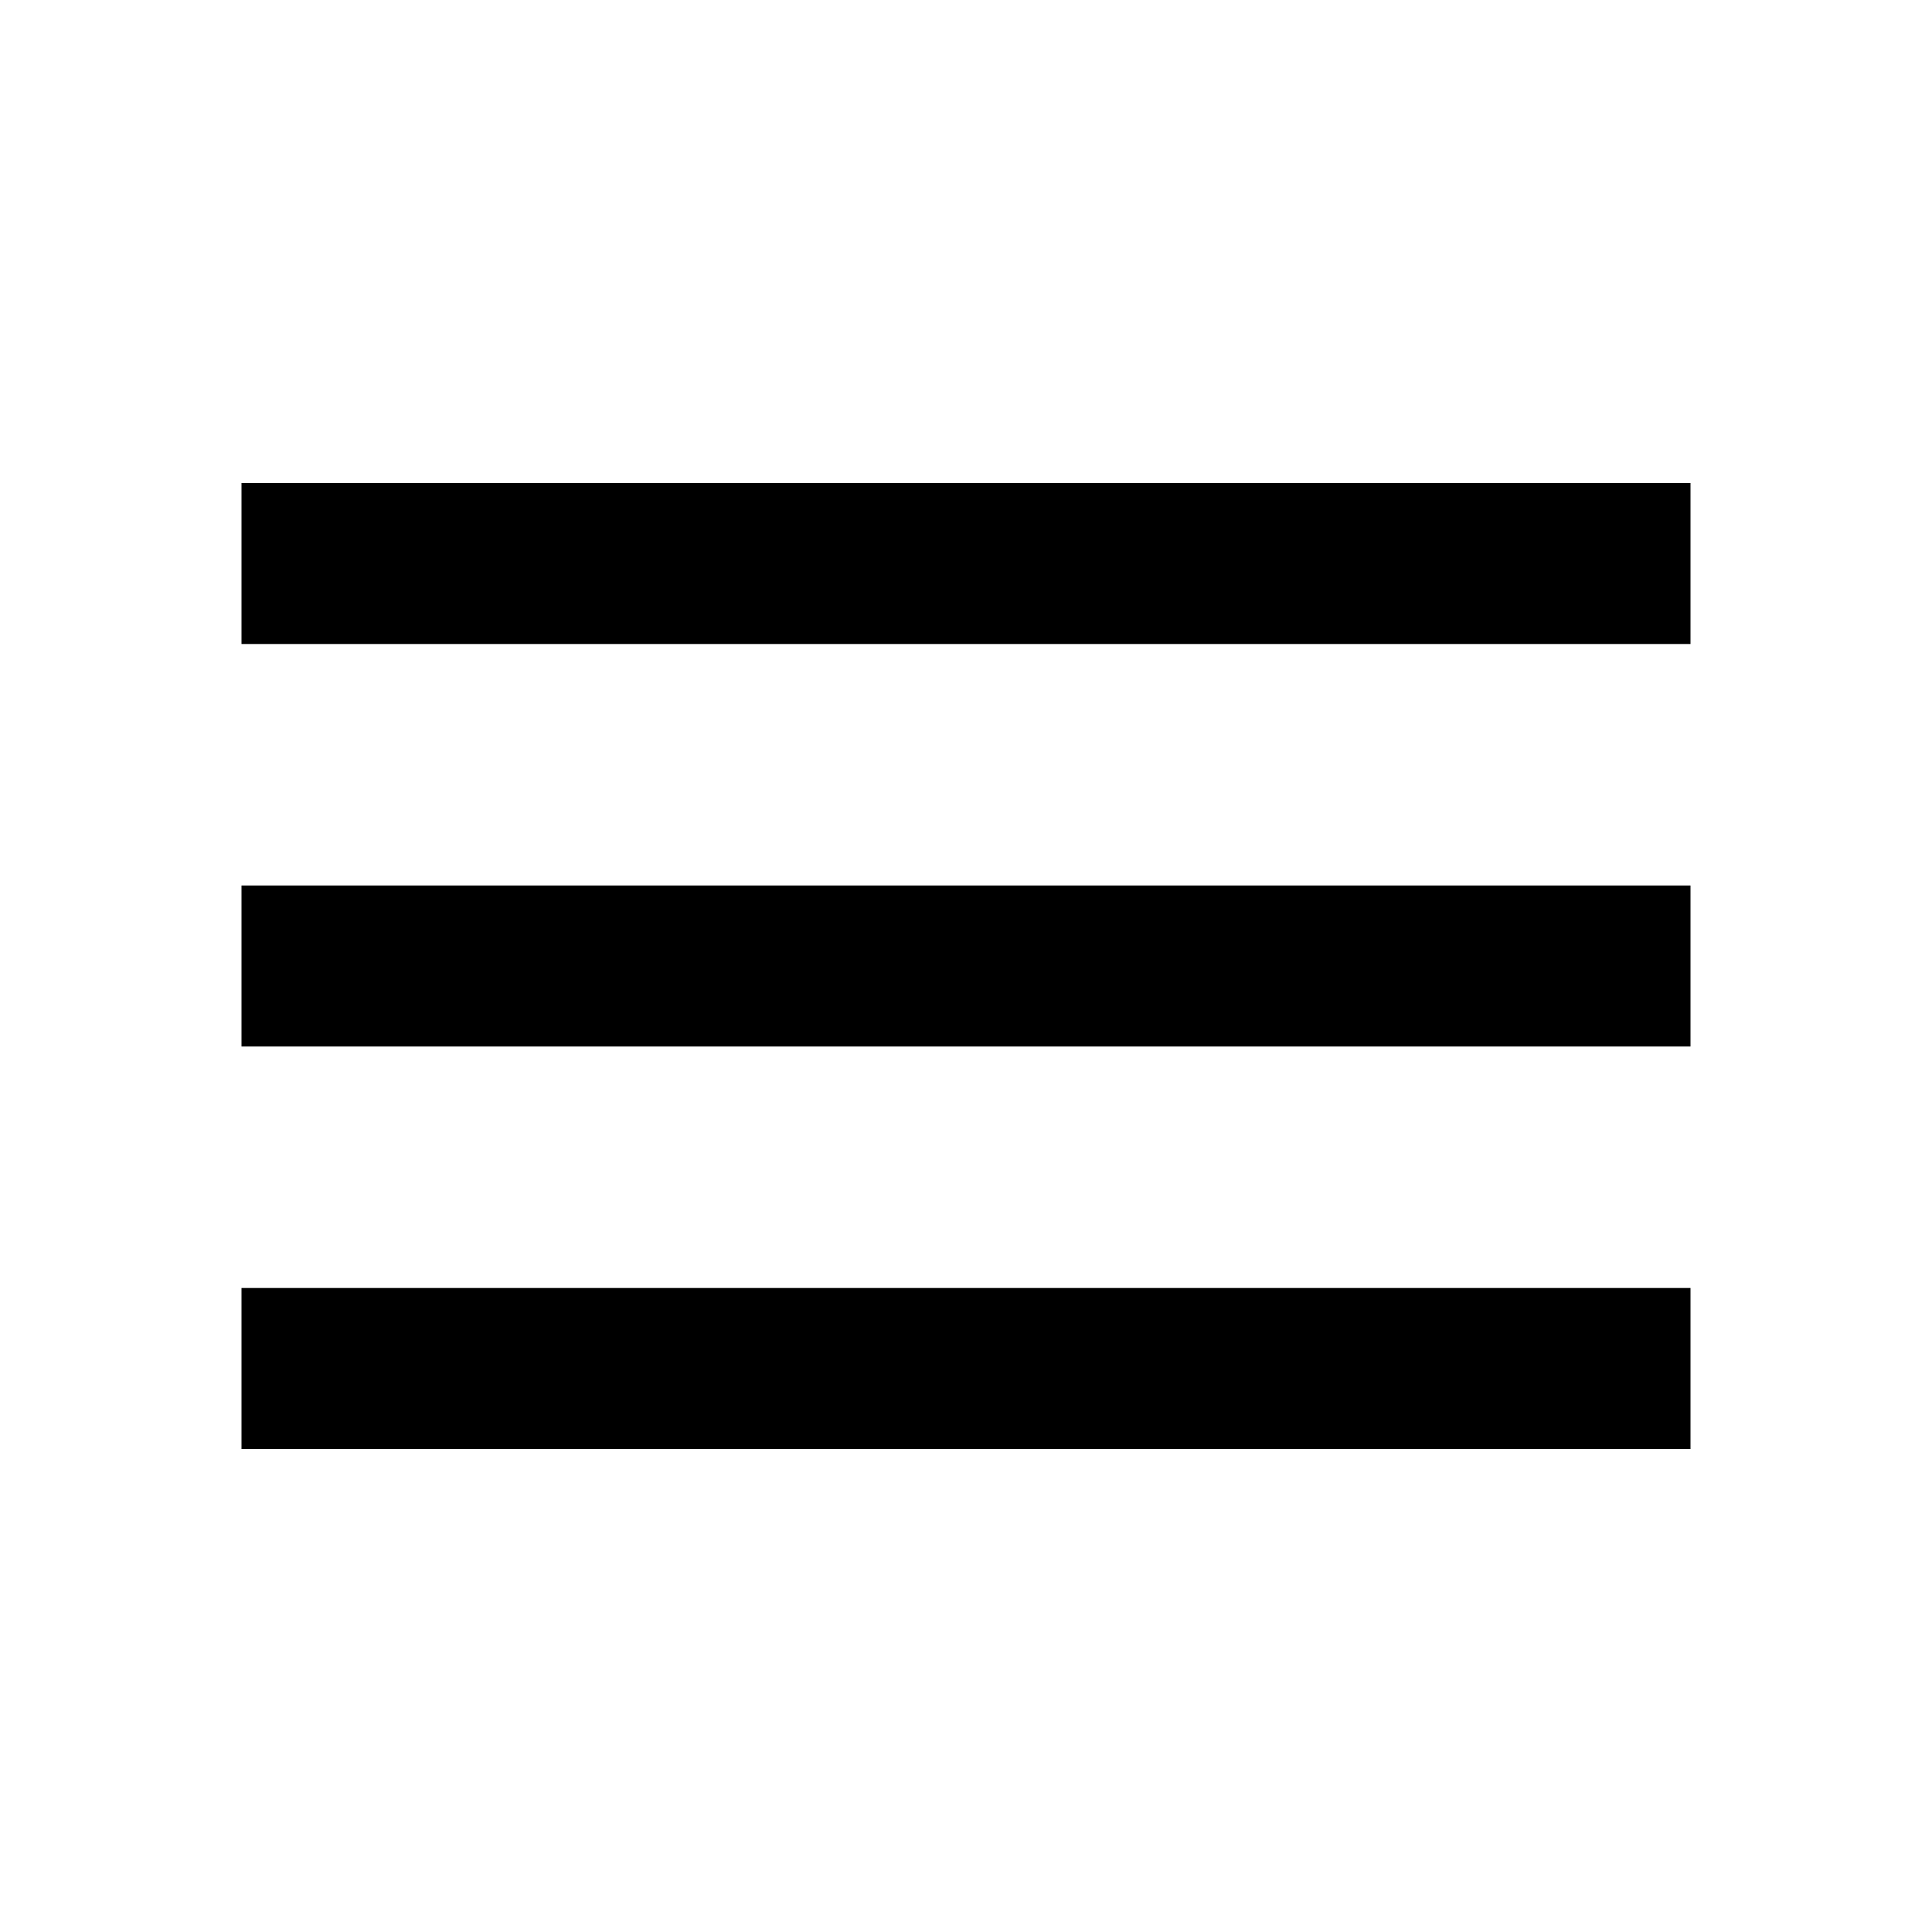
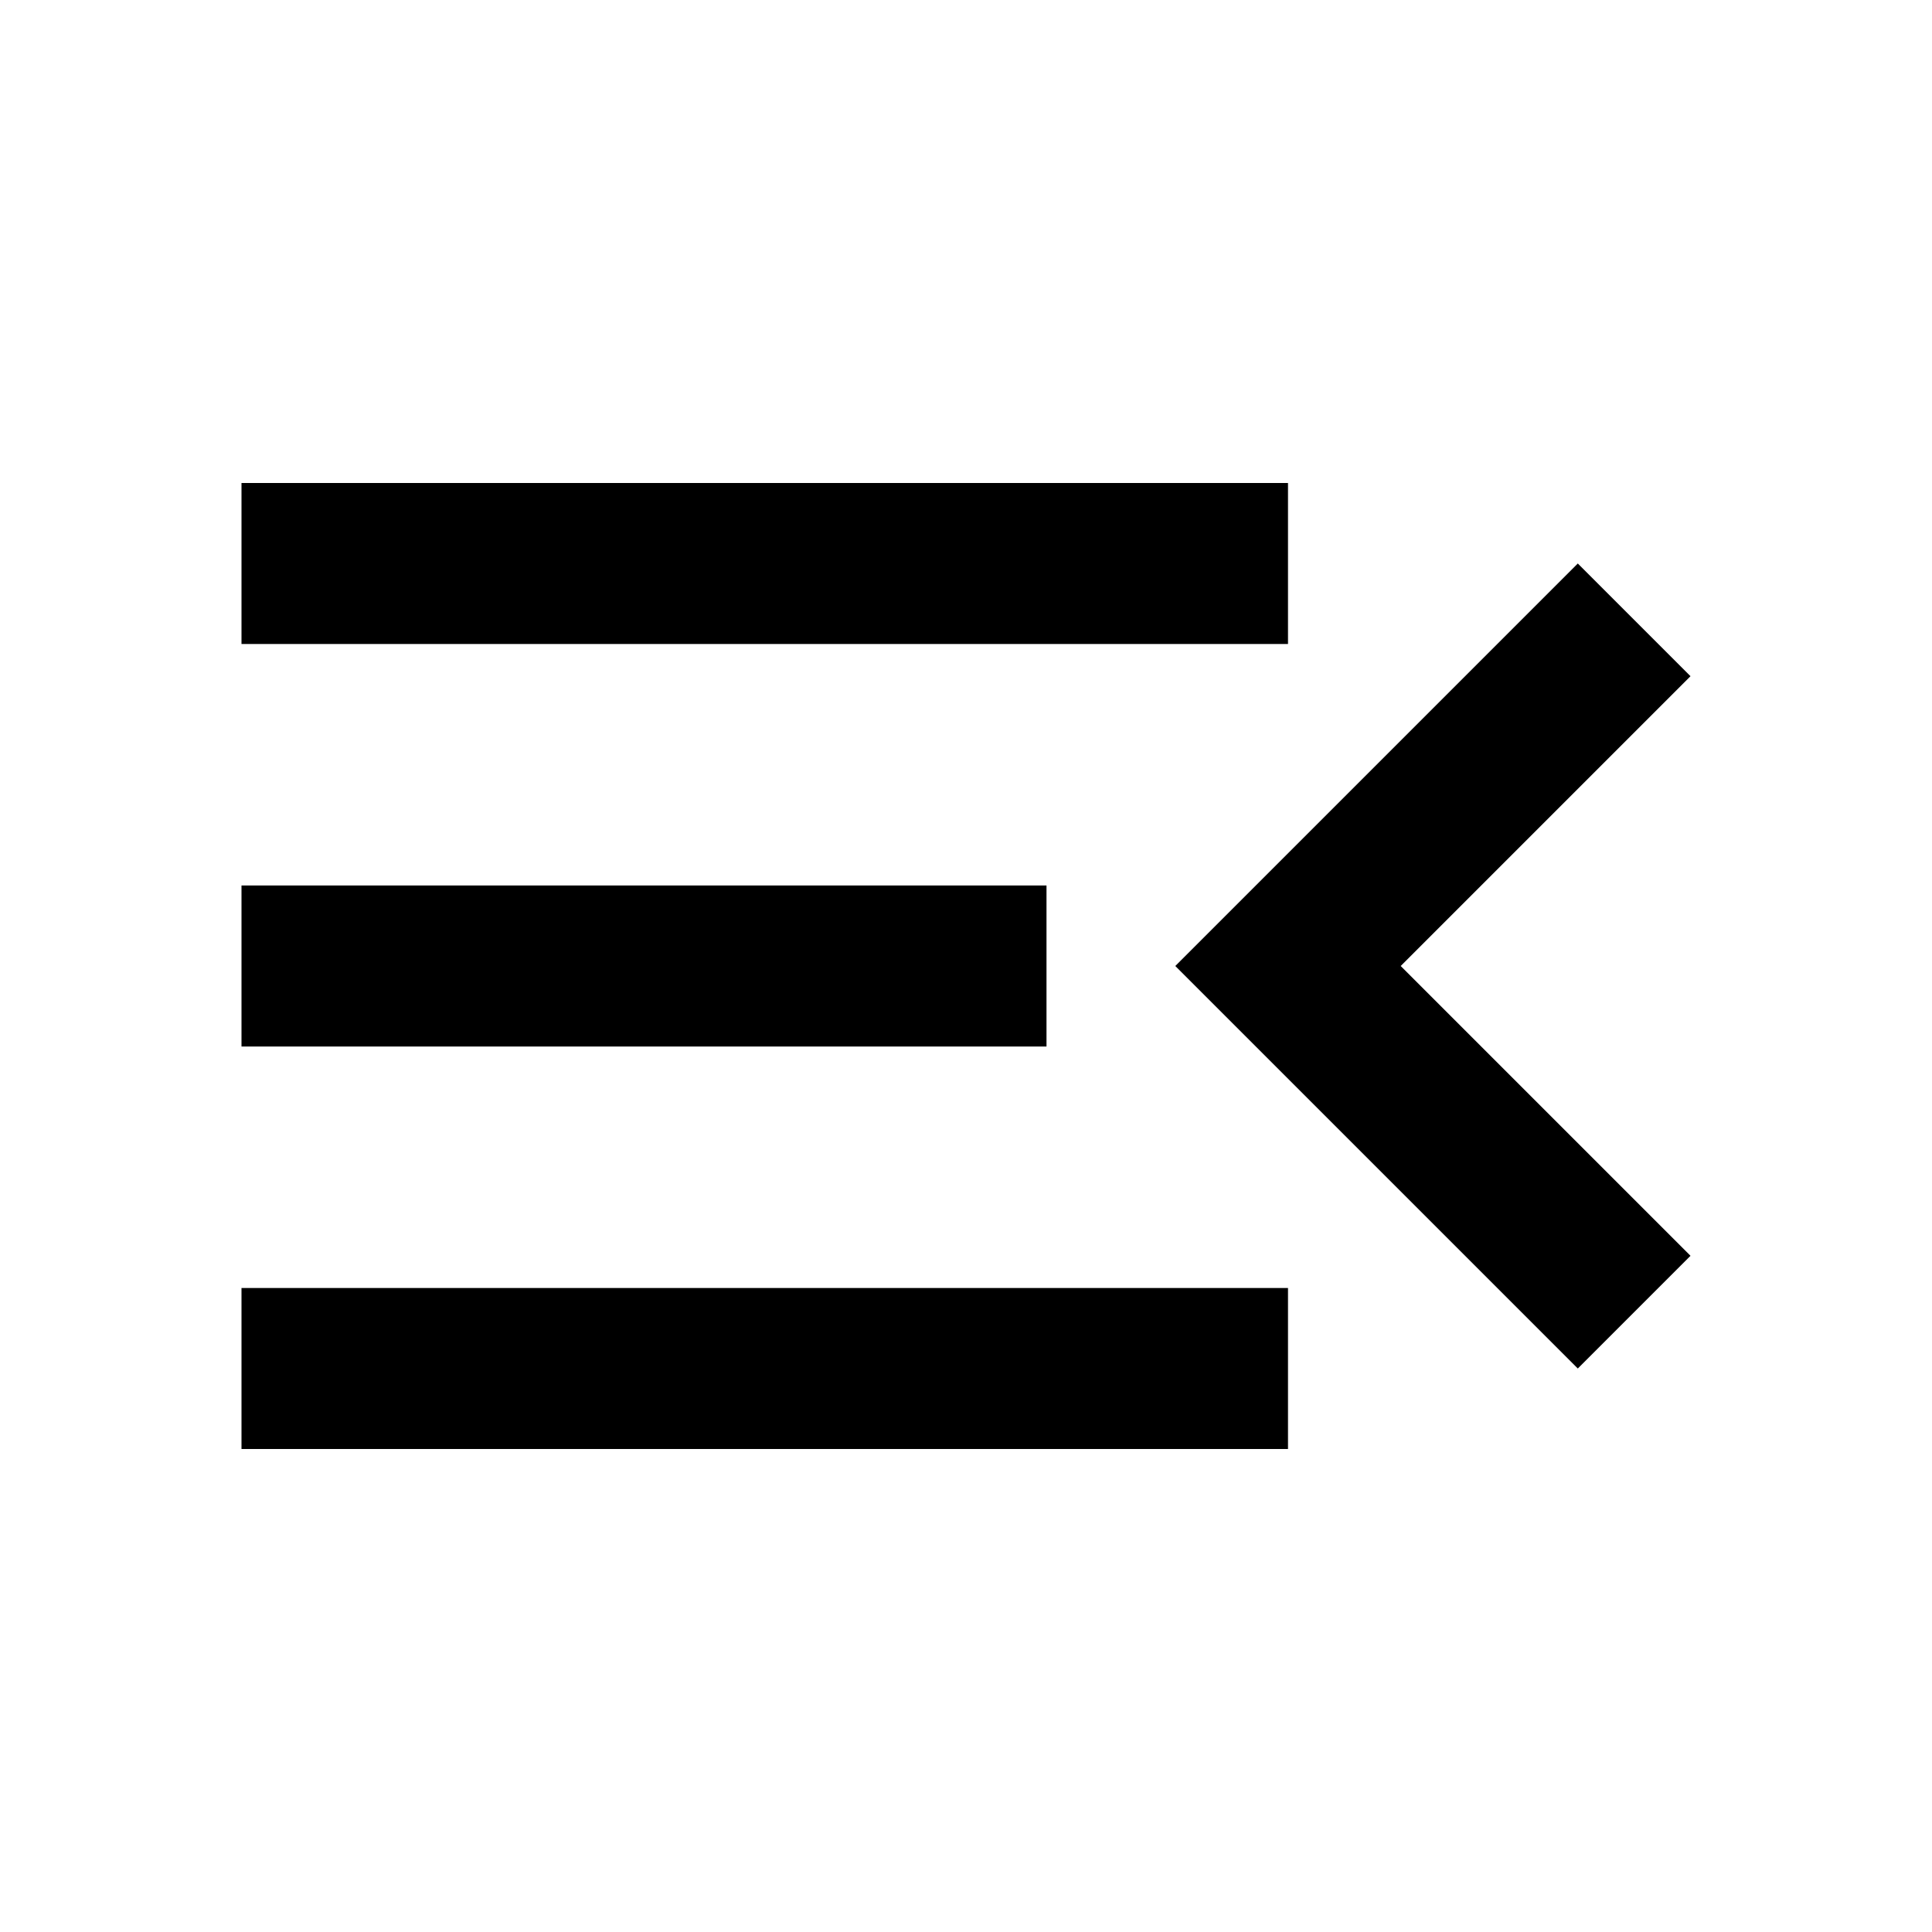
- <svg xmlns="http://www.w3.org/2000/svg" height="24" viewBox="0 -960 960 960" width="24">
-   <path d="M120-240v-80h720v80H120Zm0-200v-80h720v80H120Zm0-200v-80h720v80H120Z" />
+ <svg xmlns="http://www.w3.org/2000/svg" height="40" viewBox="0 -960 960 960" width="40">
+   <path d="M120-240v-80h520v80H120Zm664-40L584-480l200-200 56 56-144 144 144 144-56 56ZM120-440v-80h400v80H120Zm0-200v-80h520v80H120Z" />
</svg>
